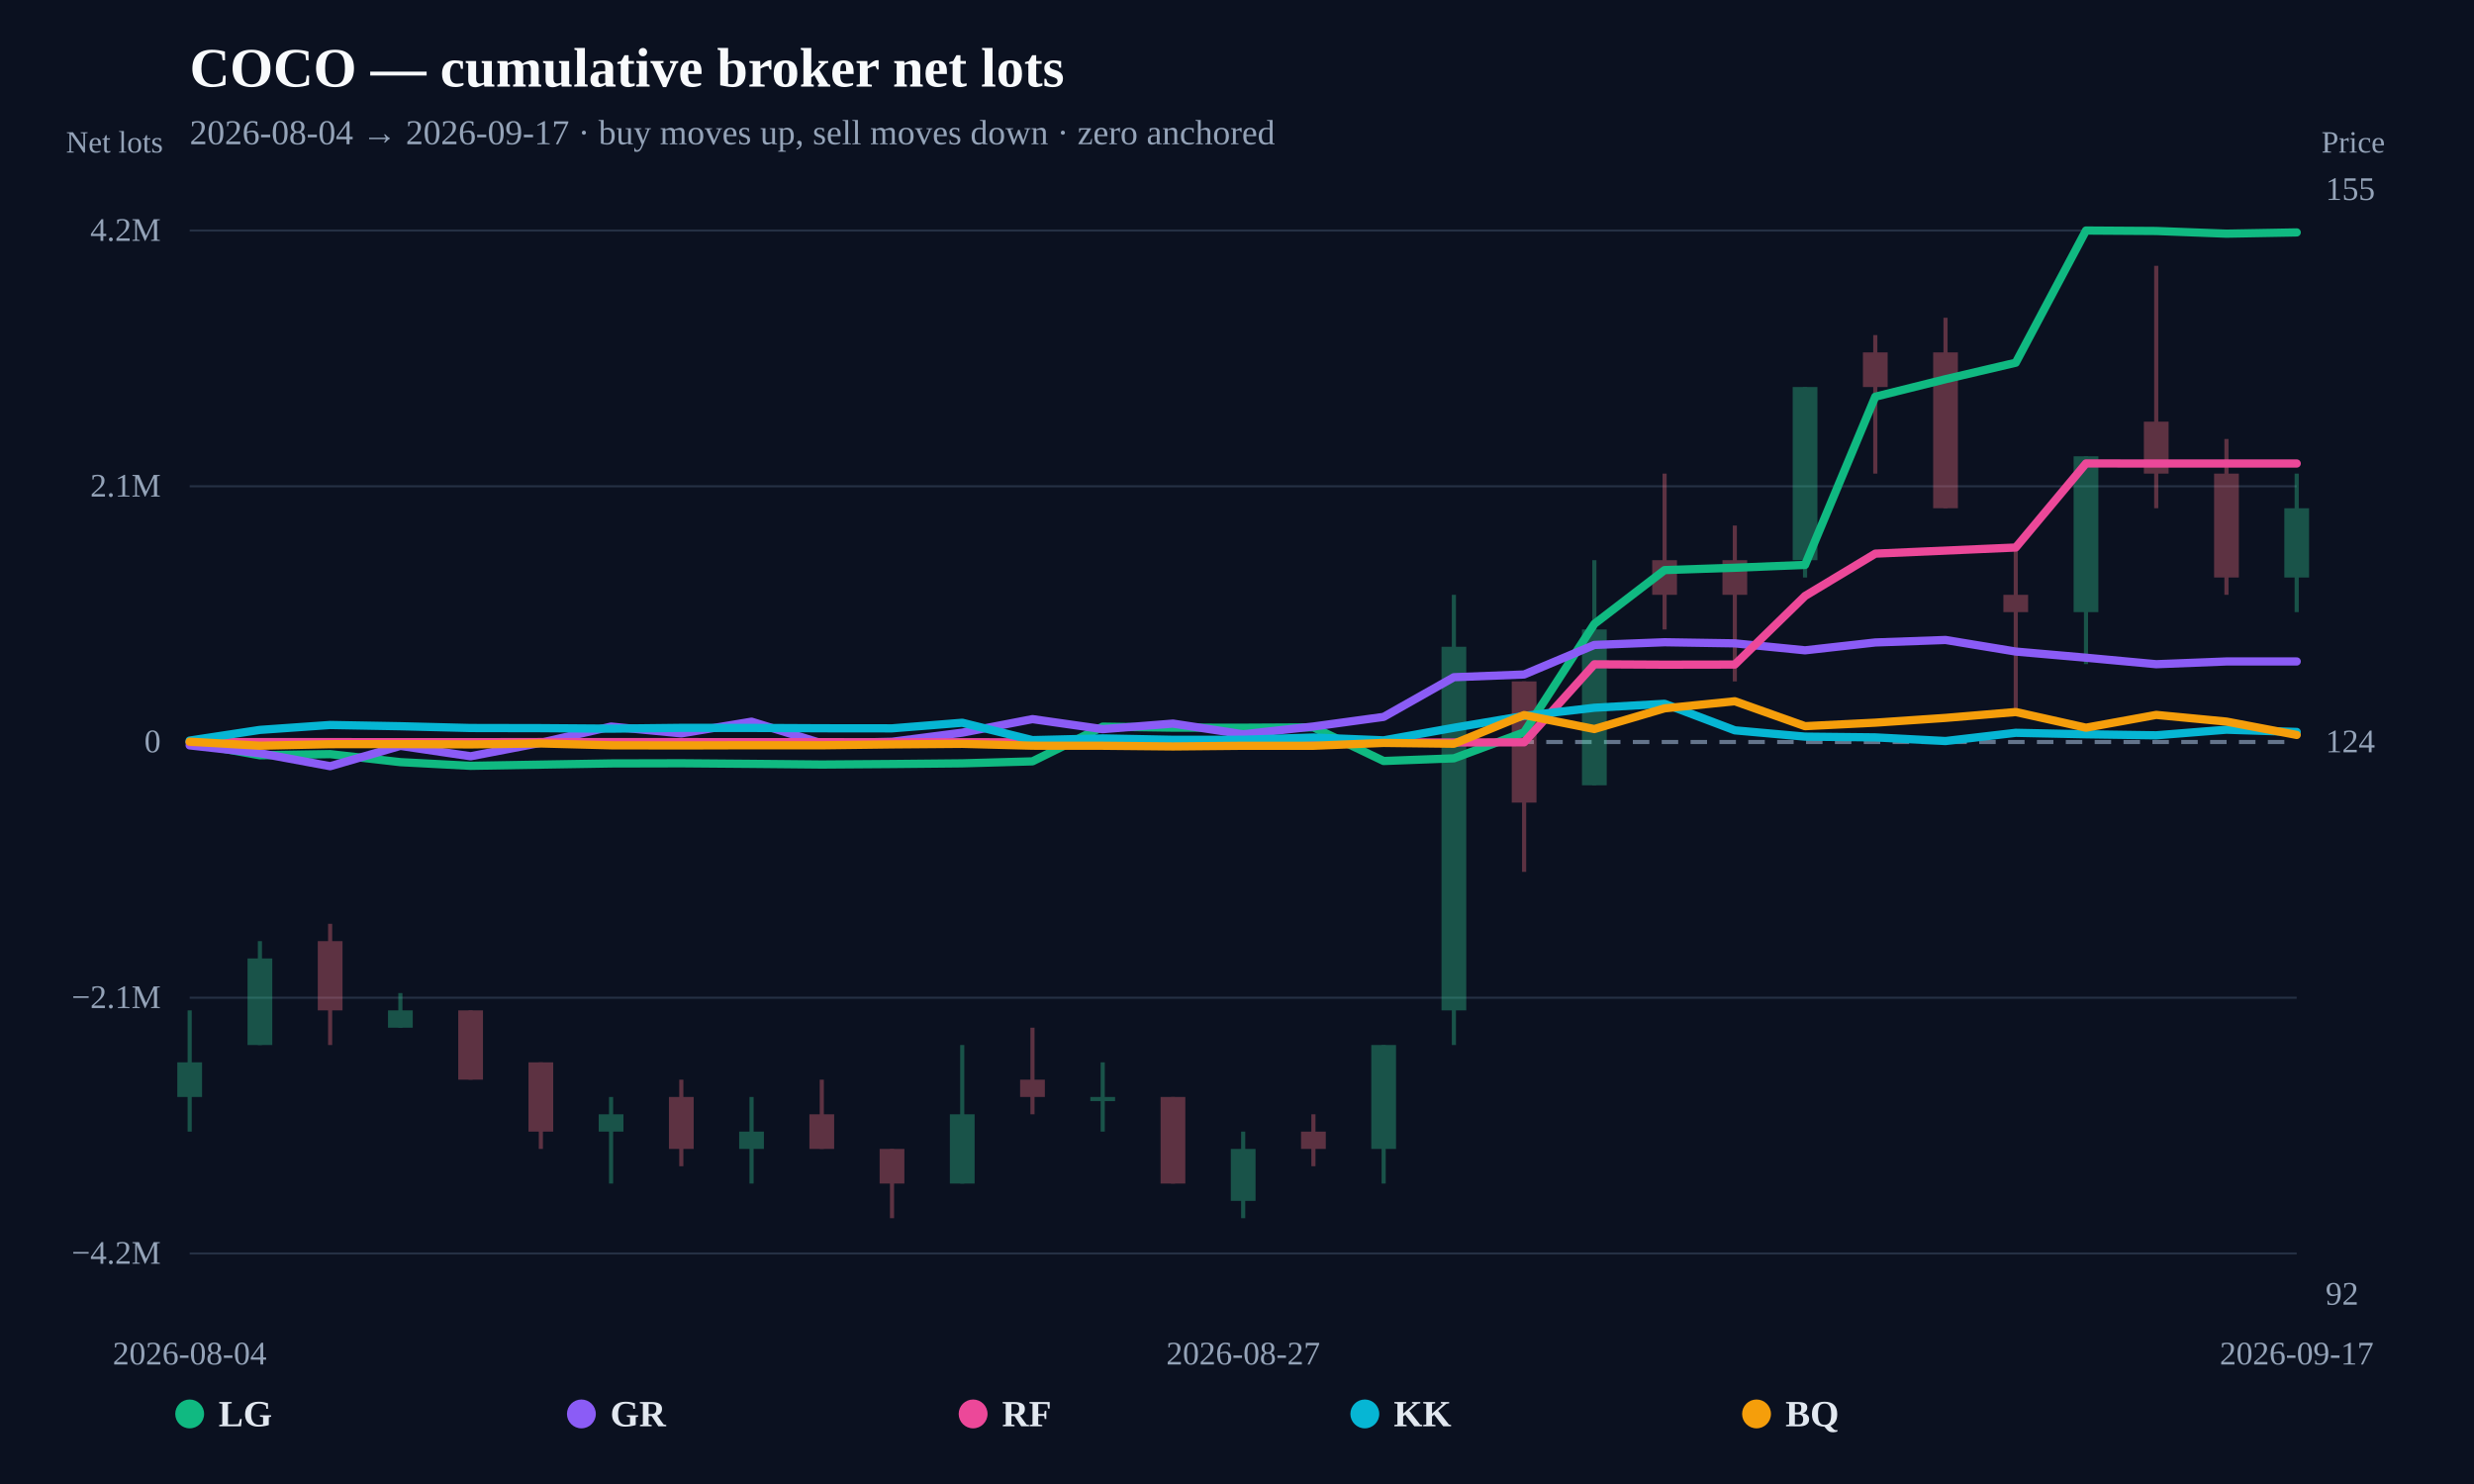
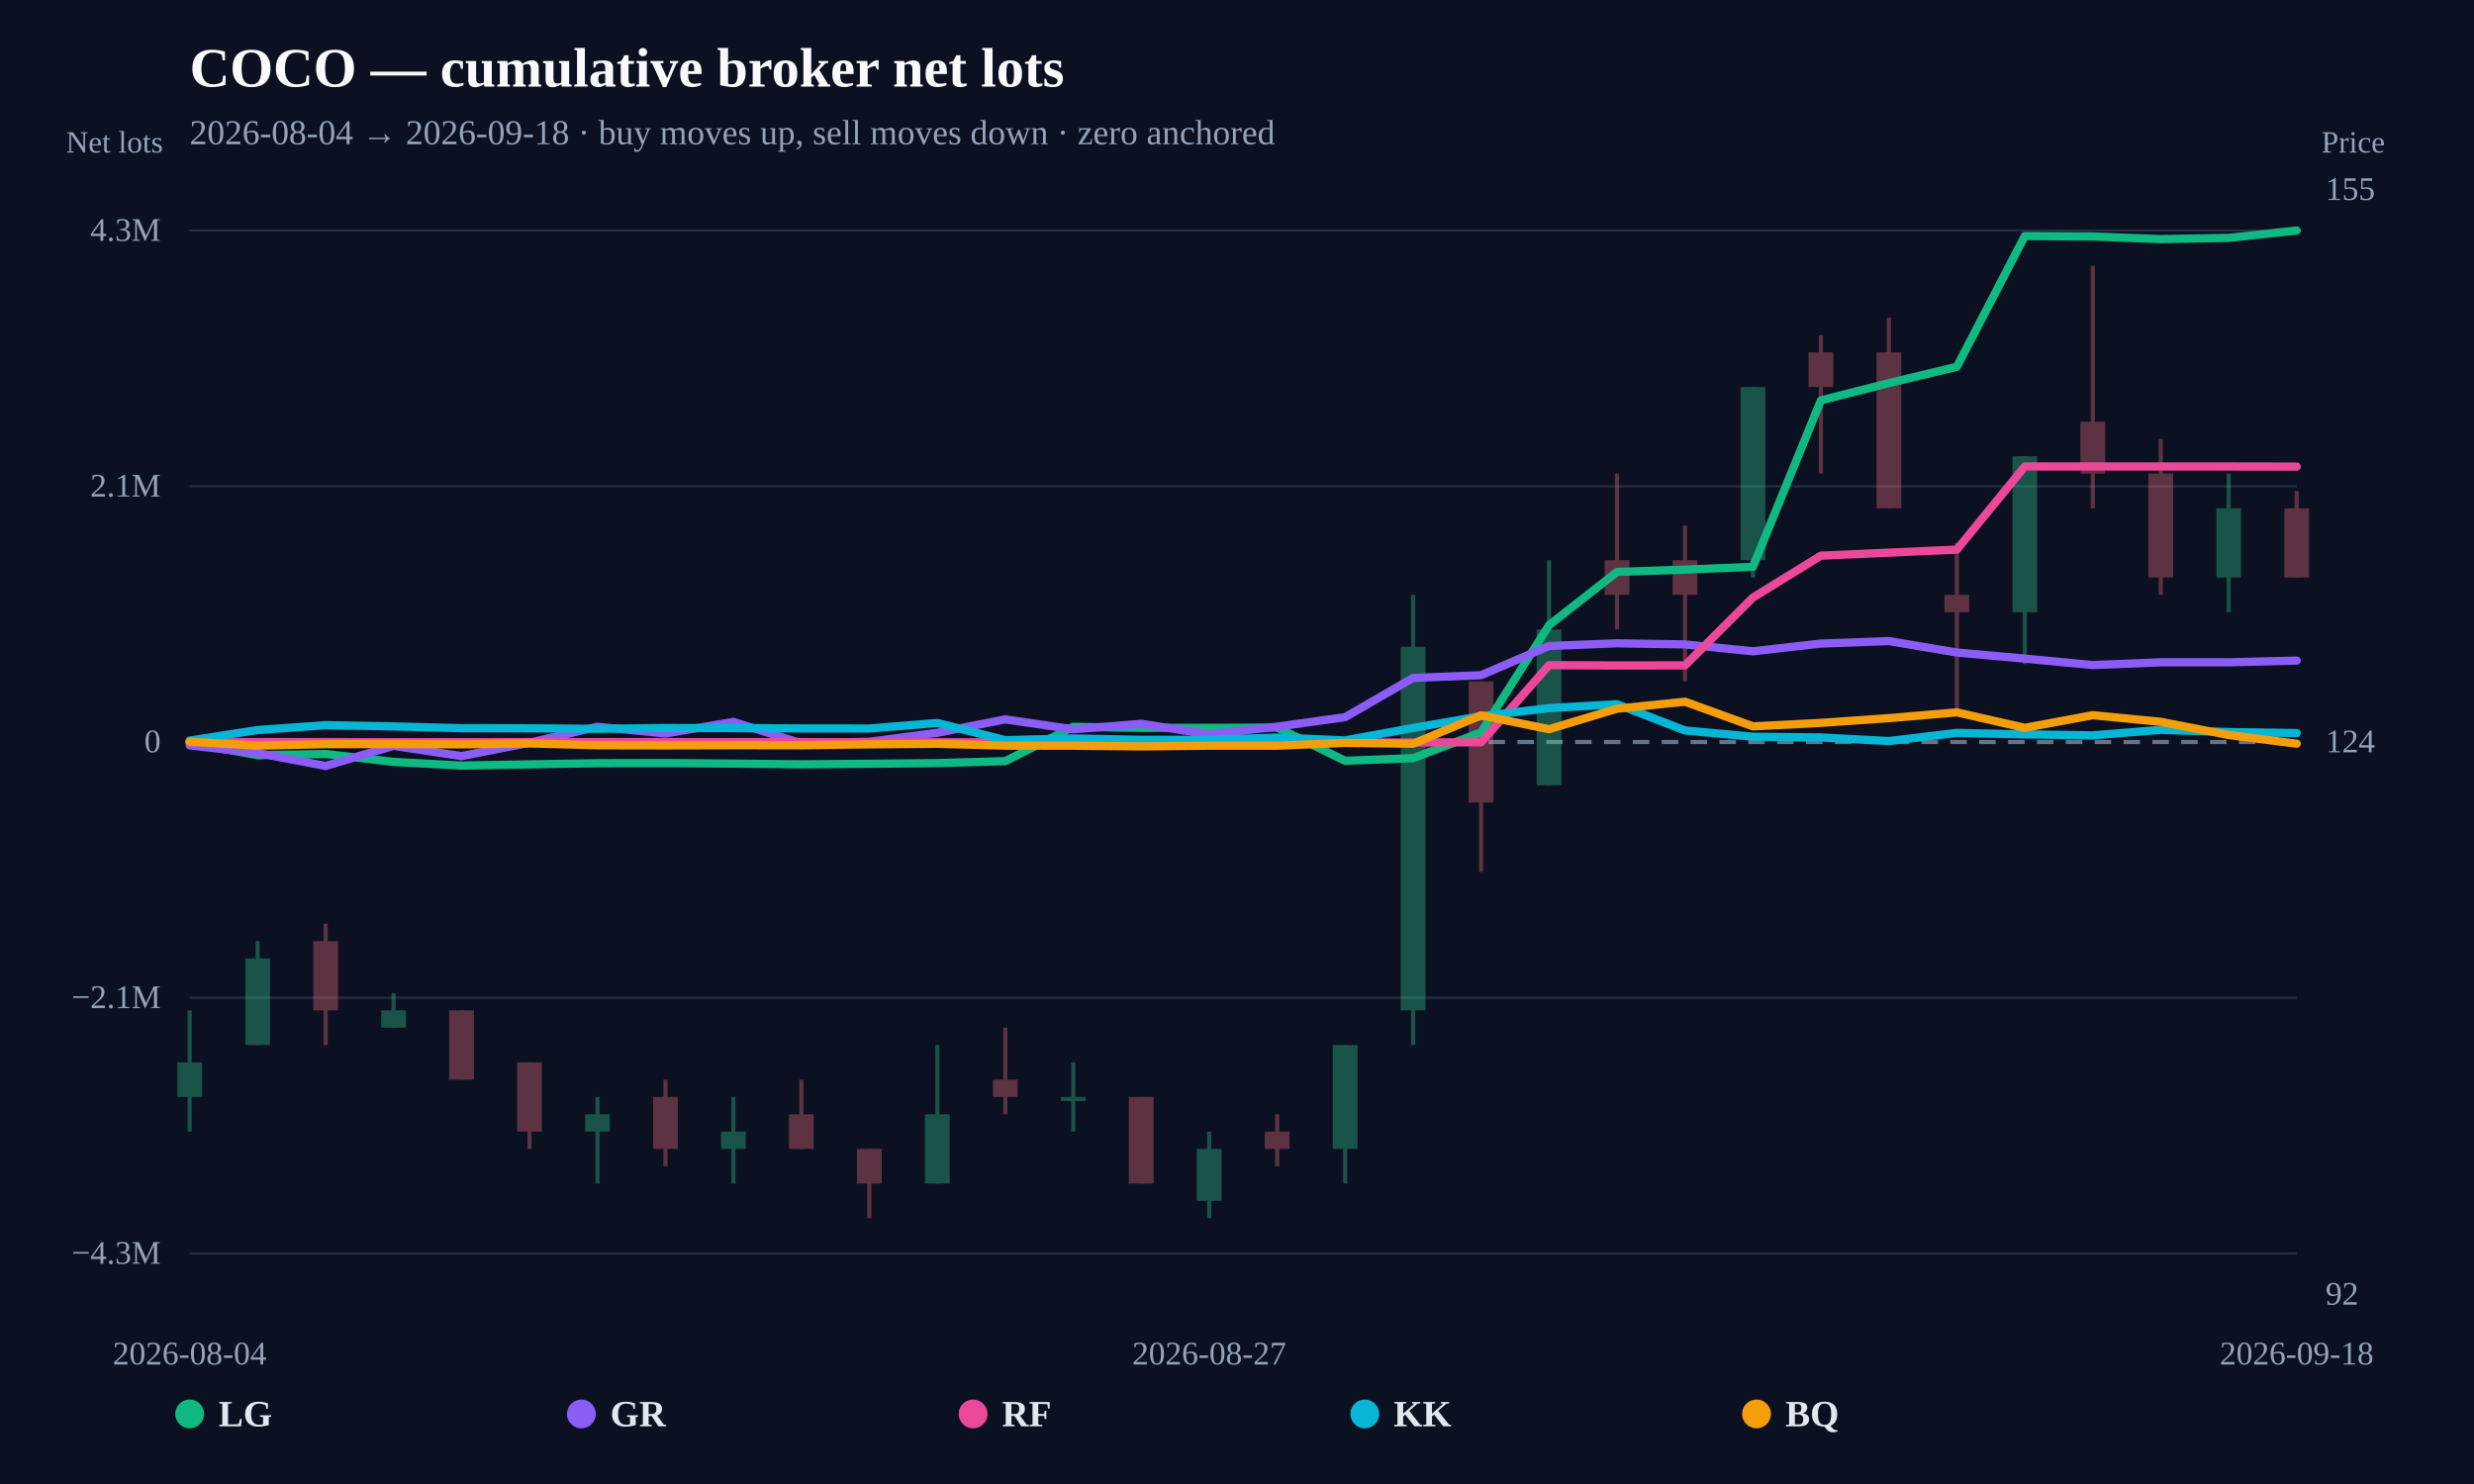
<svg xmlns="http://www.w3.org/2000/svg" width="1200" height="720" viewBox="0 0 1200 720">
  <rect width="100%" height="100%" fill="#0b1120" />
  <text x="92" y="42" fill="#f8fafc" font-size="27" font-weight="800">COCO — cumulative broker net lots</text>
-   <text x="92" y="70" fill="#94a3b8" font-size="17">2026-08-04 → 2026-09-17 · buy moves up, sell moves down · zero anchored</text>
+   <text x="92" y="70" fill="#94a3b8" font-size="17">2026-08-04 → 2026-09-18 · buy moves up, sell moves down · zero anchored</text>
  <line x1="92" y1="608.148" x2="1114" y2="608.148" stroke="#253044" stroke-width="1" />
-   <text x="78" y="613.148" text-anchor="end" fill="#94a3b8" font-size="16">−4.2M</text>
+   <text x="78" y="613.148" text-anchor="end" fill="#94a3b8" font-size="16">−4.3M</text>
  <line x1="92" y1="484.074" x2="1114" y2="484.074" stroke="#253044" stroke-width="1" />
  <text x="78" y="489.074" text-anchor="end" fill="#94a3b8" font-size="16">−2.1M</text>
  <line x1="92" y1="360" x2="1114" y2="360" stroke="#64748b" stroke-width="2" stroke-dasharray="8 6" />
  <text x="78" y="365" text-anchor="end" fill="#94a3b8" font-size="16">0</text>
  <line x1="92" y1="235.926" x2="1114" y2="235.926" stroke="#253044" stroke-width="1" />
  <text x="78" y="240.926" text-anchor="end" fill="#94a3b8" font-size="16">2.1M</text>
  <line x1="92" y1="111.852" x2="1114" y2="111.852" stroke="#253044" stroke-width="1" />
-   <text x="78" y="116.852" text-anchor="end" fill="#94a3b8" font-size="16">4.2M</text>
+   <text x="78" y="116.852" text-anchor="end" fill="#94a3b8" font-size="16">4.3M</text>
  <g opacity="0.34">
    <line x1="92" y1="490.219" x2="92" y2="549.028" stroke="#34d399" stroke-width="2" />
    <rect x="86" y="515.423" width="12" height="16.803" fill="#34d399" />
  </g>
  <g opacity="0.34">
-     <line x1="126.067" y1="456.614" x2="126.067" y2="507.022" stroke="#34d399" stroke-width="2" />
-     <rect x="120.067" y="465.016" width="12" height="42.006" fill="#34d399" />
+     <line x1="124.968" y1="456.614" x2="124.968" y2="507.022" stroke="#34d399" stroke-width="2" />
+     <rect x="118.968" y="465.016" width="12" height="42.006" fill="#34d399" />
  </g>
  <g opacity="0.34">
-     <line x1="160.133" y1="448.213" x2="160.133" y2="507.022" stroke="#fb7185" stroke-width="2" />
-     <rect x="154.133" y="456.614" width="12" height="33.605" fill="#fb7185" />
+     <line x1="157.935" y1="448.213" x2="157.935" y2="507.022" stroke="#fb7185" stroke-width="2" />
+     <rect x="151.935" y="456.614" width="12" height="33.605" fill="#fb7185" />
  </g>
  <g opacity="0.34">
-     <line x1="194.2" y1="481.818" x2="194.2" y2="498.621" stroke="#34d399" stroke-width="2" />
-     <rect x="188.2" y="490.219" width="12" height="8.401" fill="#34d399" />
+     <line x1="190.903" y1="481.818" x2="190.903" y2="498.621" stroke="#34d399" stroke-width="2" />
+     <rect x="184.903" y="490.219" width="12" height="8.401" fill="#34d399" />
  </g>
  <g opacity="0.34">
-     <line x1="228.267" y1="490.219" x2="228.267" y2="523.824" stroke="#fb7185" stroke-width="2" />
-     <rect x="222.267" y="490.219" width="12" height="33.605" fill="#fb7185" />
+     <line x1="223.871" y1="490.219" x2="223.871" y2="523.824" stroke="#fb7185" stroke-width="2" />
+     <rect x="217.871" y="490.219" width="12" height="33.605" fill="#fb7185" />
  </g>
  <g opacity="0.34">
-     <line x1="262.333" y1="515.423" x2="262.333" y2="557.429" stroke="#fb7185" stroke-width="2" />
-     <rect x="256.333" y="515.423" width="12" height="33.605" fill="#fb7185" />
+     <line x1="256.839" y1="515.423" x2="256.839" y2="557.429" stroke="#fb7185" stroke-width="2" />
+     <rect x="250.839" y="515.423" width="12" height="33.605" fill="#fb7185" />
  </g>
  <g opacity="0.34">
-     <line x1="296.4" y1="532.226" x2="296.4" y2="574.232" stroke="#34d399" stroke-width="2" />
-     <rect x="290.4" y="540.627" width="12" height="8.401" fill="#34d399" />
+     <line x1="289.806" y1="532.226" x2="289.806" y2="574.232" stroke="#34d399" stroke-width="2" />
+     <rect x="283.806" y="540.627" width="12" height="8.401" fill="#34d399" />
  </g>
  <g opacity="0.34">
-     <line x1="330.467" y1="523.824" x2="330.467" y2="565.831" stroke="#fb7185" stroke-width="2" />
-     <rect x="324.467" y="532.226" width="12" height="25.204" fill="#fb7185" />
+     <line x1="322.774" y1="523.824" x2="322.774" y2="565.831" stroke="#fb7185" stroke-width="2" />
+     <rect x="316.774" y="532.226" width="12" height="25.204" fill="#fb7185" />
  </g>
  <g opacity="0.34">
-     <line x1="364.533" y1="532.226" x2="364.533" y2="574.232" stroke="#34d399" stroke-width="2" />
-     <rect x="358.533" y="549.028" width="12" height="8.401" fill="#34d399" />
+     <line x1="355.742" y1="532.226" x2="355.742" y2="574.232" stroke="#34d399" stroke-width="2" />
+     <rect x="349.742" y="549.028" width="12" height="8.401" fill="#34d399" />
  </g>
  <g opacity="0.34">
-     <line x1="398.6" y1="523.824" x2="398.6" y2="557.429" stroke="#fb7185" stroke-width="2" />
-     <rect x="392.6" y="540.627" width="12" height="16.803" fill="#fb7185" />
+     <line x1="388.71" y1="523.824" x2="388.71" y2="557.429" stroke="#fb7185" stroke-width="2" />
+     <rect x="382.71" y="540.627" width="12" height="16.803" fill="#fb7185" />
  </g>
  <g opacity="0.34">
-     <line x1="432.667" y1="557.429" x2="432.667" y2="591.034" stroke="#fb7185" stroke-width="2" />
-     <rect x="426.667" y="557.429" width="12" height="16.803" fill="#fb7185" />
+     <line x1="421.677" y1="557.429" x2="421.677" y2="591.034" stroke="#fb7185" stroke-width="2" />
+     <rect x="415.677" y="557.429" width="12" height="16.803" fill="#fb7185" />
  </g>
  <g opacity="0.34">
-     <line x1="466.733" y1="507.022" x2="466.733" y2="574.232" stroke="#34d399" stroke-width="2" />
-     <rect x="460.733" y="540.627" width="12" height="33.605" fill="#34d399" />
+     <line x1="454.645" y1="507.022" x2="454.645" y2="574.232" stroke="#34d399" stroke-width="2" />
+     <rect x="448.645" y="540.627" width="12" height="33.605" fill="#34d399" />
  </g>
  <g opacity="0.34">
-     <line x1="500.8" y1="498.621" x2="500.8" y2="540.627" stroke="#fb7185" stroke-width="2" />
-     <rect x="494.8" y="523.824" width="12" height="8.401" fill="#fb7185" />
+     <line x1="487.613" y1="498.621" x2="487.613" y2="540.627" stroke="#fb7185" stroke-width="2" />
+     <rect x="481.613" y="523.824" width="12" height="8.401" fill="#fb7185" />
  </g>
  <g opacity="0.34">
-     <line x1="534.867" y1="515.423" x2="534.867" y2="549.028" stroke="#34d399" stroke-width="2" />
-     <rect x="528.867" y="532.226" width="12" height="2" fill="#34d399" />
+     <line x1="520.581" y1="515.423" x2="520.581" y2="549.028" stroke="#34d399" stroke-width="2" />
+     <rect x="514.581" y="532.226" width="12" height="2" fill="#34d399" />
  </g>
  <g opacity="0.34">
-     <line x1="568.933" y1="532.226" x2="568.933" y2="574.232" stroke="#fb7185" stroke-width="2" />
-     <rect x="562.933" y="532.226" width="12" height="42.006" fill="#fb7185" />
+     <line x1="553.548" y1="532.226" x2="553.548" y2="574.232" stroke="#fb7185" stroke-width="2" />
+     <rect x="547.548" y="532.226" width="12" height="42.006" fill="#fb7185" />
  </g>
  <g opacity="0.34">
-     <line x1="603" y1="549.028" x2="603" y2="591.034" stroke="#34d399" stroke-width="2" />
-     <rect x="597" y="557.429" width="12" height="25.204" fill="#34d399" />
+     <line x1="586.516" y1="549.028" x2="586.516" y2="591.034" stroke="#34d399" stroke-width="2" />
+     <rect x="580.516" y="557.429" width="12" height="25.204" fill="#34d399" />
  </g>
  <g opacity="0.34">
-     <line x1="637.067" y1="540.627" x2="637.067" y2="565.831" stroke="#fb7185" stroke-width="2" />
-     <rect x="631.067" y="549.028" width="12" height="8.401" fill="#fb7185" />
+     <line x1="619.484" y1="540.627" x2="619.484" y2="565.831" stroke="#fb7185" stroke-width="2" />
+     <rect x="613.484" y="549.028" width="12" height="8.401" fill="#fb7185" />
  </g>
  <g opacity="0.34">
-     <line x1="671.133" y1="507.022" x2="671.133" y2="574.232" stroke="#34d399" stroke-width="2" />
-     <rect x="665.133" y="507.022" width="12" height="50.408" fill="#34d399" />
+     <line x1="652.452" y1="507.022" x2="652.452" y2="574.232" stroke="#34d399" stroke-width="2" />
+     <rect x="646.452" y="507.022" width="12" height="50.408" fill="#34d399" />
  </g>
  <g opacity="0.34">
-     <line x1="705.2" y1="288.589" x2="705.2" y2="507.022" stroke="#34d399" stroke-width="2" />
-     <rect x="699.2" y="313.793" width="12" height="176.426" fill="#34d399" />
+     <line x1="685.419" y1="288.589" x2="685.419" y2="507.022" stroke="#34d399" stroke-width="2" />
+     <rect x="679.419" y="313.793" width="12" height="176.426" fill="#34d399" />
  </g>
  <g opacity="0.34">
-     <line x1="739.267" y1="330.596" x2="739.267" y2="423.009" stroke="#fb7185" stroke-width="2" />
-     <rect x="733.267" y="330.596" width="12" height="58.809" fill="#fb7185" />
+     <line x1="718.387" y1="330.596" x2="718.387" y2="423.009" stroke="#fb7185" stroke-width="2" />
+     <rect x="712.387" y="330.596" width="12" height="58.809" fill="#fb7185" />
  </g>
  <g opacity="0.34">
-     <line x1="773.333" y1="271.787" x2="773.333" y2="381.003" stroke="#34d399" stroke-width="2" />
-     <rect x="767.333" y="305.392" width="12" height="75.611" fill="#34d399" />
+     <line x1="751.355" y1="271.787" x2="751.355" y2="381.003" stroke="#34d399" stroke-width="2" />
+     <rect x="745.355" y="305.392" width="12" height="75.611" fill="#34d399" />
  </g>
  <g opacity="0.34">
-     <line x1="807.4" y1="229.781" x2="807.4" y2="305.392" stroke="#fb7185" stroke-width="2" />
-     <rect x="801.4" y="271.787" width="12" height="16.803" fill="#fb7185" />
+     <line x1="784.323" y1="229.781" x2="784.323" y2="305.392" stroke="#fb7185" stroke-width="2" />
+     <rect x="778.323" y="271.787" width="12" height="16.803" fill="#fb7185" />
  </g>
  <g opacity="0.34">
-     <line x1="841.467" y1="254.984" x2="841.467" y2="330.596" stroke="#fb7185" stroke-width="2" />
-     <rect x="835.467" y="271.787" width="12" height="16.803" fill="#fb7185" />
+     <line x1="817.29" y1="254.984" x2="817.29" y2="330.596" stroke="#fb7185" stroke-width="2" />
+     <rect x="811.29" y="271.787" width="12" height="16.803" fill="#fb7185" />
  </g>
  <g opacity="0.34">
-     <line x1="875.533" y1="187.774" x2="875.533" y2="280.188" stroke="#34d399" stroke-width="2" />
-     <rect x="869.533" y="187.774" width="12" height="84.013" fill="#34d399" />
+     <line x1="850.258" y1="187.774" x2="850.258" y2="280.188" stroke="#34d399" stroke-width="2" />
+     <rect x="844.258" y="187.774" width="12" height="84.013" fill="#34d399" />
  </g>
  <g opacity="0.34">
-     <line x1="909.6" y1="162.571" x2="909.6" y2="229.781" stroke="#fb7185" stroke-width="2" />
-     <rect x="903.6" y="170.972" width="12" height="16.803" fill="#fb7185" />
+     <line x1="883.226" y1="162.571" x2="883.226" y2="229.781" stroke="#fb7185" stroke-width="2" />
+     <rect x="877.226" y="170.972" width="12" height="16.803" fill="#fb7185" />
  </g>
  <g opacity="0.34">
-     <line x1="943.667" y1="154.169" x2="943.667" y2="246.583" stroke="#fb7185" stroke-width="2" />
-     <rect x="937.667" y="170.972" width="12" height="75.611" fill="#fb7185" />
+     <line x1="916.194" y1="154.169" x2="916.194" y2="246.583" stroke="#fb7185" stroke-width="2" />
+     <rect x="910.194" y="170.972" width="12" height="75.611" fill="#fb7185" />
  </g>
  <g opacity="0.34">
-     <line x1="977.733" y1="263.386" x2="977.733" y2="347.398" stroke="#fb7185" stroke-width="2" />
-     <rect x="971.733" y="288.589" width="12" height="8.401" fill="#fb7185" />
+     <line x1="949.161" y1="263.386" x2="949.161" y2="347.398" stroke="#fb7185" stroke-width="2" />
+     <rect x="943.161" y="288.589" width="12" height="8.401" fill="#fb7185" />
  </g>
  <g opacity="0.34">
-     <line x1="1011.8" y1="221.379" x2="1011.8" y2="322.194" stroke="#34d399" stroke-width="2" />
-     <rect x="1005.8" y="221.379" width="12" height="75.611" fill="#34d399" />
+     <line x1="982.129" y1="221.379" x2="982.129" y2="322.194" stroke="#34d399" stroke-width="2" />
+     <rect x="976.129" y="221.379" width="12" height="75.611" fill="#34d399" />
  </g>
  <g opacity="0.34">
-     <line x1="1045.867" y1="128.966" x2="1045.867" y2="246.583" stroke="#fb7185" stroke-width="2" />
-     <rect x="1039.867" y="204.577" width="12" height="25.204" fill="#fb7185" />
+     <line x1="1015.097" y1="128.966" x2="1015.097" y2="246.583" stroke="#fb7185" stroke-width="2" />
+     <rect x="1009.097" y="204.577" width="12" height="25.204" fill="#fb7185" />
  </g>
  <g opacity="0.34">
-     <line x1="1079.933" y1="212.978" x2="1079.933" y2="288.589" stroke="#fb7185" stroke-width="2" />
-     <rect x="1073.933" y="229.781" width="12" height="50.408" fill="#fb7185" />
+     <line x1="1048.065" y1="212.978" x2="1048.065" y2="288.589" stroke="#fb7185" stroke-width="2" />
+     <rect x="1042.065" y="229.781" width="12" height="50.408" fill="#fb7185" />
  </g>
  <g opacity="0.34">
-     <line x1="1114" y1="229.781" x2="1114" y2="296.991" stroke="#34d399" stroke-width="2" />
-     <rect x="1108" y="246.583" width="12" height="33.605" fill="#34d399" />
+     <line x1="1081.032" y1="229.781" x2="1081.032" y2="296.991" stroke="#34d399" stroke-width="2" />
+     <rect x="1075.032" y="246.583" width="12" height="33.605" fill="#34d399" />
  </g>
-   <path d="M92.00,360.37 L126.07,366.44 L160.13,365.88 L194.20,369.77 L228.27,371.56 L262.33,370.97 L296.40,370.40 L330.47,370.32 L364.53,370.60 L398.60,370.93 L432.67,370.68 L466.73,370.35 L500.80,369.39 L534.87,352.55 L568.93,353.04 L603.00,353.07 L637.07,352.90 L671.13,369.22 L705.20,367.92 L739.27,355.29 L773.33,302.71 L807.40,276.59 L841.47,275.45 L875.53,274.08 L909.60,192.47 L943.67,183.97 L977.73,175.98 L1011.80,111.85 L1045.87,112.07 L1079.93,113.37 L1114.00,112.76" fill="none" stroke="#10b981" stroke-width="4" stroke-linejoin="round" stroke-linecap="round" />
-   <path d="M92.00,361.64 L126.07,365.43 L160.13,371.74 L194.20,361.88 L228.27,366.92 L262.33,360.37 L296.40,352.52 L330.47,355.82 L364.53,350.14 L398.60,360.66 L432.67,359.88 L466.73,355.47 L500.80,348.90 L534.87,353.77 L568.93,351.07 L603.00,356.26 L637.07,352.48 L671.13,347.82 L705.20,328.56 L739.27,327.24 L773.33,312.91 L807.40,311.60 L841.47,312.14 L875.53,315.52 L909.60,311.71 L943.67,310.50 L977.73,316.12 L1011.80,319.10 L1045.87,322.26 L1079.93,320.92 L1114.00,320.92" fill="none" stroke="#8b5cf6" stroke-width="4" stroke-linejoin="round" stroke-linecap="round" />
-   <path d="M92.00,360.06 L126.07,360.06 L160.13,360.06 L228.27,360.09 L262.33,360.03 L705.20,360.23 L739.27,360.15 L773.33,322.30 L807.40,322.48 L841.47,322.42 L875.53,289.15 L909.60,268.61 L977.73,265.64 L1011.80,224.85 L1045.87,224.88 L1079.93,224.88 L1114.00,224.88" fill="none" stroke="#ec4899" stroke-width="4" stroke-linejoin="round" stroke-linecap="round" />
-   <path d="M92.00,359.31 L126.07,354.13 L160.13,351.74 L194.20,352.35 L228.27,353.21 L262.33,353.28 L296.40,353.53 L330.47,353.14 L364.53,353.17 L398.60,353.34 L432.67,353.38 L466.73,350.66 L500.80,359.09 L534.87,358.26 L568.93,358.93 L603.00,358.91 L637.07,357.82 L671.13,359.20 L705.20,353.10 L739.27,347.34 L773.33,343.38 L807.40,341.46 L841.47,354.34 L875.53,357.40 L909.60,357.76 L943.67,359.53 L977.73,355.54 L1011.80,356.26 L1045.87,356.75 L1079.93,354.03 L1114.00,355.12" fill="none" stroke="#06b6d4" stroke-width="4" stroke-linejoin="round" stroke-linecap="round" />
-   <path d="M92.00,359.84 L126.07,361.80 L160.13,361.06 L194.20,361.00 L228.27,361.17 L262.33,360.71 L296.40,361.60 L330.47,361.66 L364.53,361.57 L398.60,361.59 L432.67,361.16 L466.73,360.89 L500.80,361.79 L534.87,361.82 L568.93,362.15 L603.00,361.83 L637.07,361.83 L671.13,360.44 L705.20,360.85 L739.27,346.92 L773.33,353.71 L807.40,343.67 L841.47,340.23 L875.53,352.32 L909.60,350.62 L943.67,348.31 L977.73,345.46 L1011.80,353.06 L1045.87,346.85 L1079.93,350.10 L1114.00,356.57" fill="none" stroke="#f59e0b" stroke-width="4" stroke-linejoin="round" stroke-linecap="round" />
+   <g opacity="0.34">
+     <line x1="1114" y1="238.182" x2="1114" y2="280.188" stroke="#fb7185" stroke-width="2" />
+     <rect x="1108" y="246.583" width="12" height="33.605" fill="#fb7185" />
+   </g>
+   <path d="M92.00,360.37 L124.97,366.37 L157.94,365.82 L190.90,369.66 L223.87,371.44 L256.84,370.85 L289.81,370.29 L322.77,370.21 L355.74,370.49 L388.71,370.82 L421.68,370.57 L454.65,370.24 L487.61,369.29 L520.58,352.63 L553.55,353.12 L586.52,353.14 L619.48,352.98 L652.45,369.12 L685.42,367.84 L718.39,355.34 L751.35,303.32 L784.32,277.49 L817.29,276.36 L850.26,275.00 L883.23,194.26 L916.19,185.86 L949.16,177.96 L982.13,114.51 L1015.10,114.73 L1048.06,116.01 L1081.03,115.42 L1114.00,111.85" fill="none" stroke="#10b981" stroke-width="4" stroke-linejoin="round" stroke-linecap="round" />
+   <path d="M92.00,361.63 L124.97,365.37 L157.94,371.62 L190.90,361.86 L223.87,366.84 L256.84,360.36 L289.81,352.60 L322.77,355.86 L355.74,350.24 L388.71,360.65 L421.68,359.88 L454.65,355.52 L487.61,349.02 L520.58,353.84 L553.55,351.17 L586.52,356.30 L619.48,352.56 L652.45,347.95 L685.42,328.90 L718.39,327.59 L751.35,313.42 L784.32,312.11 L817.29,312.65 L850.26,315.99 L883.23,312.23 L916.19,311.03 L949.16,316.59 L982.13,319.54 L1015.10,322.67 L1048.06,321.34 L1081.03,321.34 L1114.00,320.50" fill="none" stroke="#8b5cf6" stroke-width="4" stroke-linejoin="round" stroke-linecap="round" />
+   <path d="M92.00,360.06 L124.97,360.06 L157.94,360.06 L223.87,360.09 L256.84,360.03 L685.42,360.23 L718.39,360.14 L751.35,322.71 L784.32,322.88 L817.29,322.82 L850.26,289.91 L883.23,269.59 L949.16,266.65 L982.13,226.30 L1015.10,226.33 L1048.06,226.33 L1081.03,226.33 L1114.00,226.39" fill="none" stroke="#ec4899" stroke-width="4" stroke-linejoin="round" stroke-linecap="round" />
+   <path d="M92.00,359.31 L124.97,354.19 L157.94,351.83 L190.90,352.43 L223.87,353.29 L256.84,353.35 L289.81,353.60 L322.77,353.21 L355.74,353.25 L388.71,353.41 L421.68,353.45 L454.65,350.76 L487.61,359.10 L520.58,358.28 L553.55,358.95 L586.52,358.92 L619.48,357.84 L652.45,359.21 L685.42,353.18 L718.39,347.48 L751.35,343.56 L784.32,341.66 L817.29,354.40 L850.26,357.43 L883.23,357.79 L916.19,359.53 L949.16,355.58 L982.13,356.30 L1015.10,356.78 L1048.06,354.10 L1081.03,355.17 L1114.00,355.66" fill="none" stroke="#06b6d4" stroke-width="4" stroke-linejoin="round" stroke-linecap="round" />
+   <path d="M92.00,359.85 L124.97,361.78 L157.94,361.05 L190.90,360.99 L223.87,361.15 L256.84,360.70 L289.81,361.58 L322.77,361.64 L355.74,361.56 L388.71,361.58 L421.68,361.15 L454.65,360.88 L487.61,361.77 L520.58,361.81 L553.55,362.13 L586.52,361.81 L619.48,361.81 L652.45,360.44 L685.42,360.84 L718.39,347.06 L751.35,353.78 L784.32,343.85 L817.29,340.45 L850.26,352.41 L883.23,350.72 L916.19,348.43 L949.16,345.62 L982.13,353.13 L1015.10,346.99 L1048.06,350.21 L1081.03,356.61 L1114.00,360.82" fill="none" stroke="#f59e0b" stroke-width="4" stroke-linejoin="round" stroke-linecap="round" />
  <text x="92" y="662" text-anchor="middle" fill="#94a3b8" font-size="16">2026-08-04</text>
-   <text x="603" y="662" text-anchor="middle" fill="#94a3b8" font-size="16">2026-08-27</text>
-   <text x="1114" y="662" text-anchor="middle" fill="#94a3b8" font-size="16">2026-09-17</text>
+   <text x="586.516" y="662" text-anchor="middle" fill="#94a3b8" font-size="16">2026-08-27</text>
+   <text x="1114" y="662" text-anchor="middle" fill="#94a3b8" font-size="16">2026-09-18</text>
  <text x="1128" y="633" fill="#94a3b8" font-size="16">92</text>
  <text x="1128" y="365" fill="#94a3b8" font-size="16">124</text>
  <text x="1128" y="97" fill="#94a3b8" font-size="16">155</text>
  <text x="32" y="74" fill="#94a3b8" font-size="15">Net lots</text>
  <text x="1126" y="74" fill="#94a3b8" font-size="15">Price</text>
  <g>
    <circle cx="92" cy="686" r="7" fill="#10b981" />
    <text x="106" y="692" fill="#e2e8f0" font-size="18" font-weight="700">LG</text>
  </g>
  <g>
    <circle cx="282" cy="686" r="7" fill="#8b5cf6" />
    <text x="296" y="692" fill="#e2e8f0" font-size="18" font-weight="700">GR</text>
  </g>
  <g>
    <circle cx="472" cy="686" r="7" fill="#ec4899" />
    <text x="486" y="692" fill="#e2e8f0" font-size="18" font-weight="700">RF</text>
  </g>
  <g>
    <circle cx="662" cy="686" r="7" fill="#06b6d4" />
    <text x="676" y="692" fill="#e2e8f0" font-size="18" font-weight="700">KK</text>
  </g>
  <g>
    <circle cx="852" cy="686" r="7" fill="#f59e0b" />
    <text x="866" y="692" fill="#e2e8f0" font-size="18" font-weight="700">BQ</text>
  </g>
</svg>
